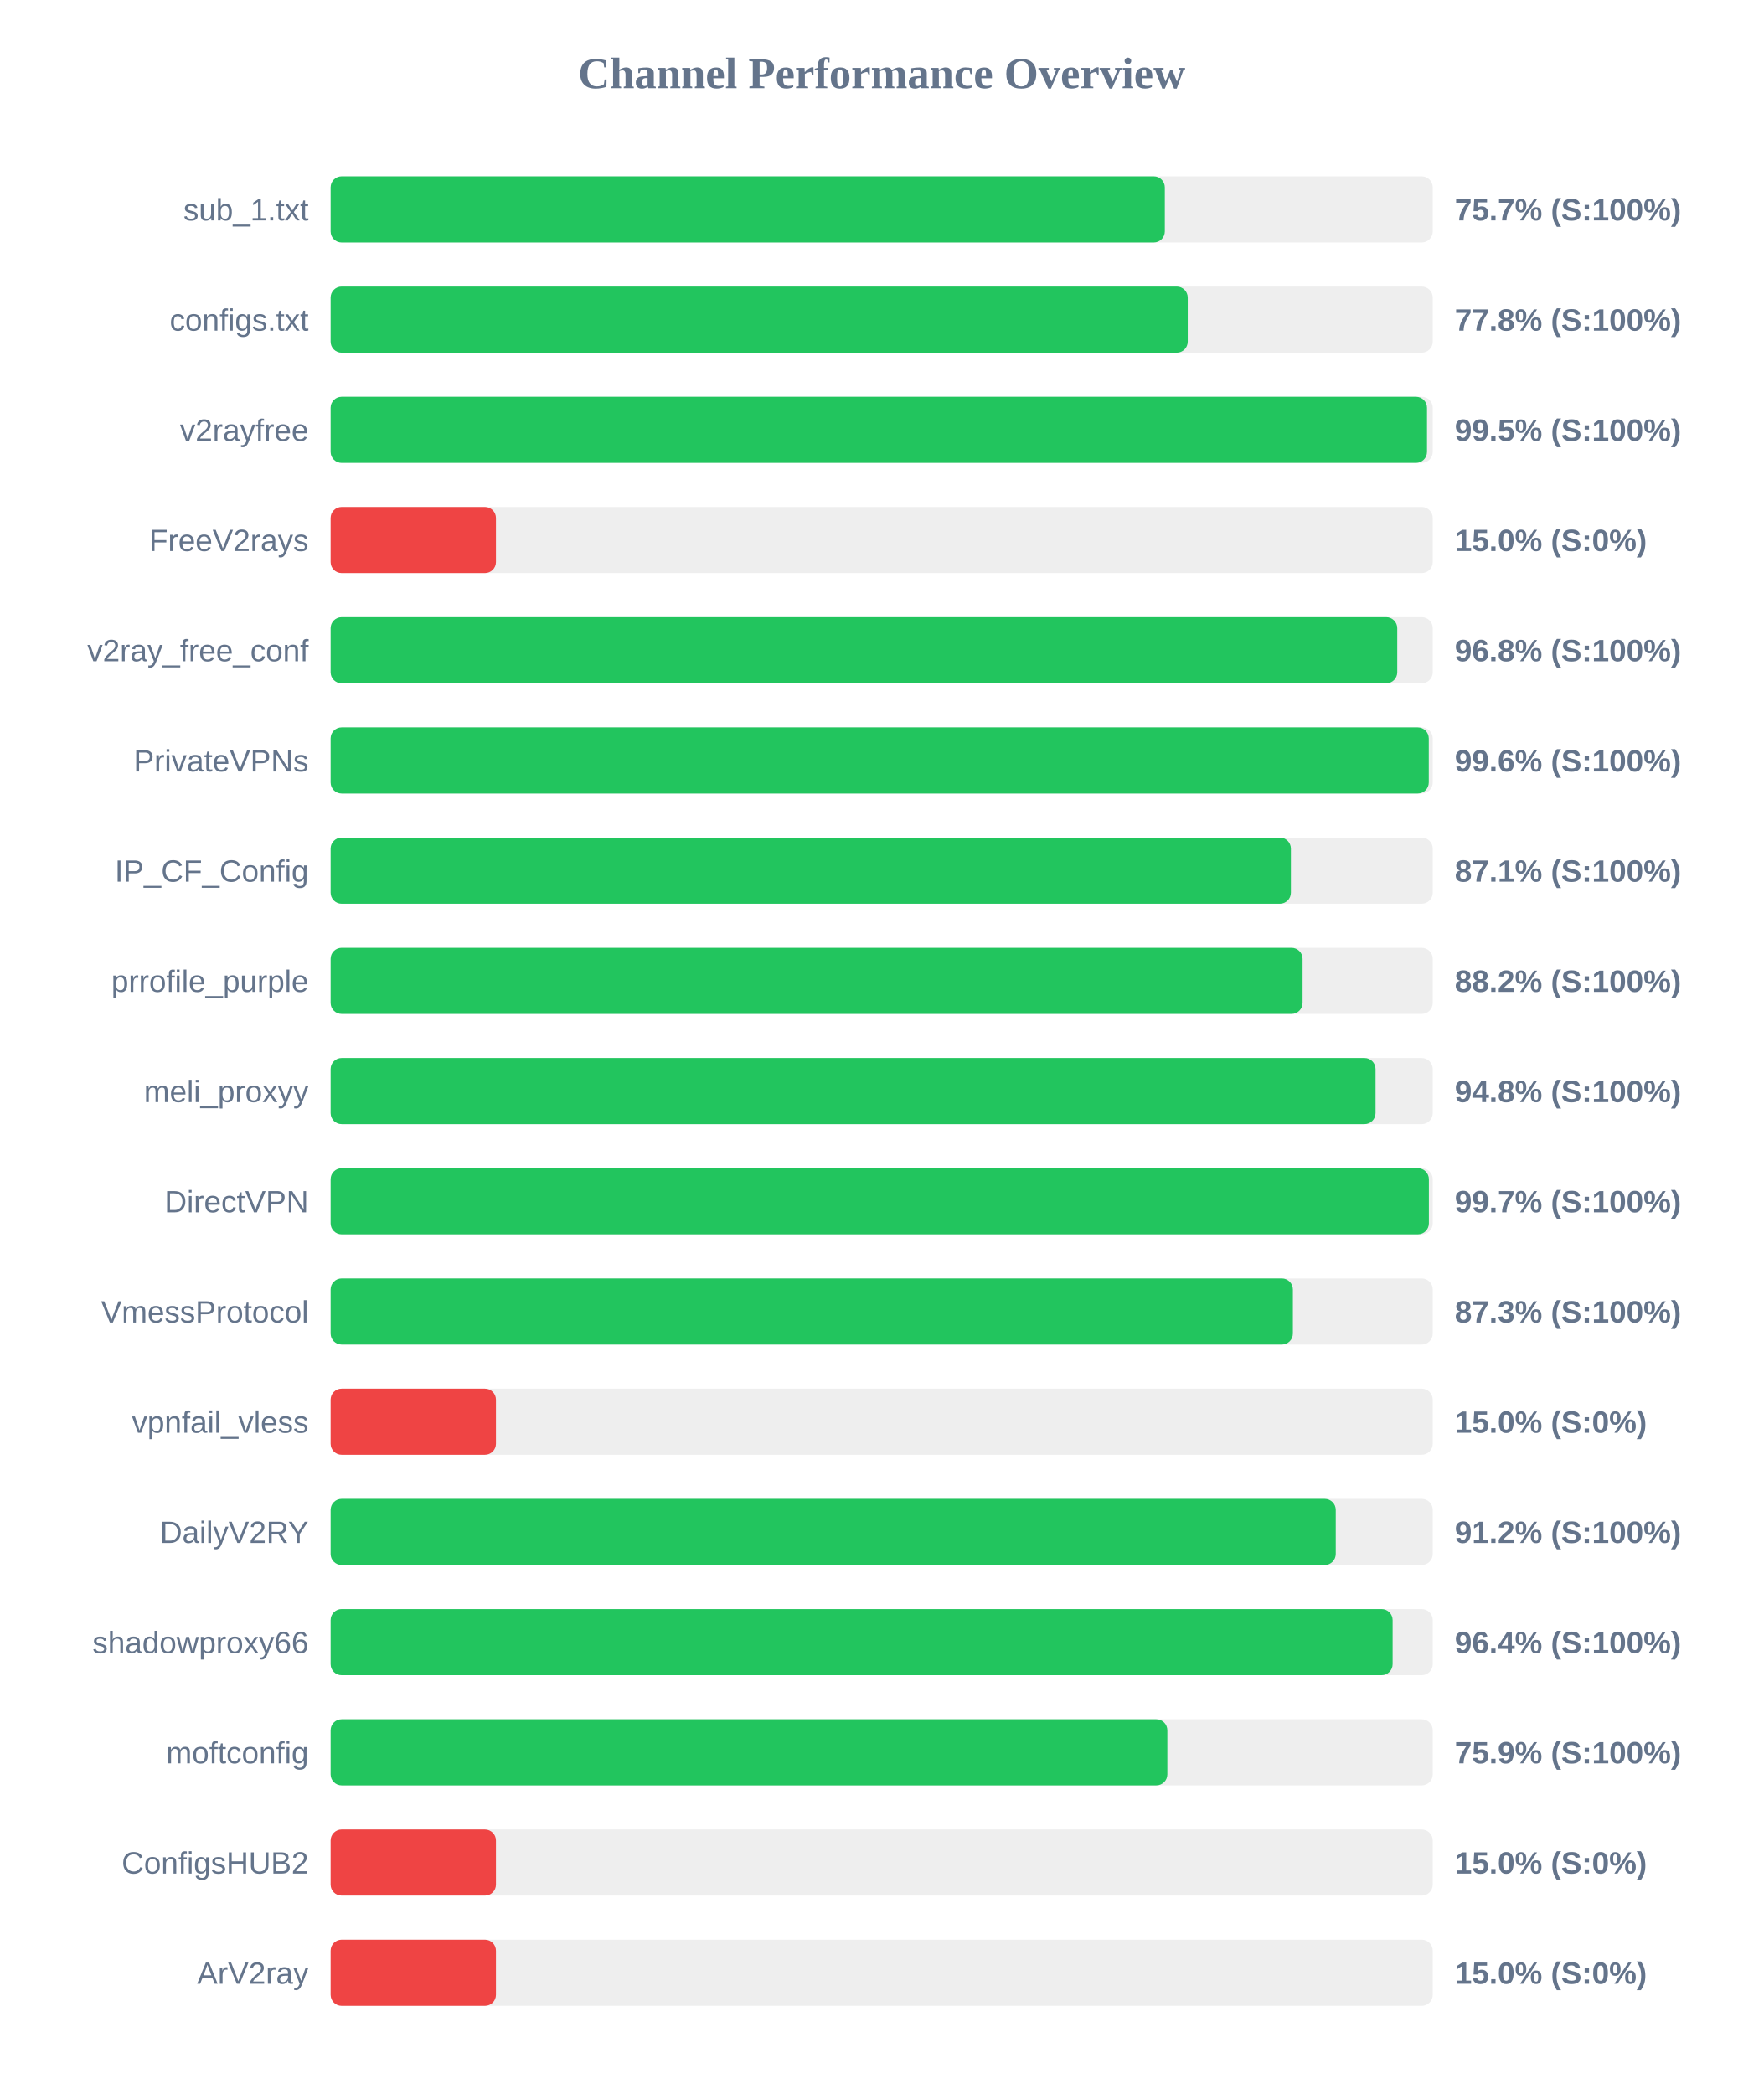
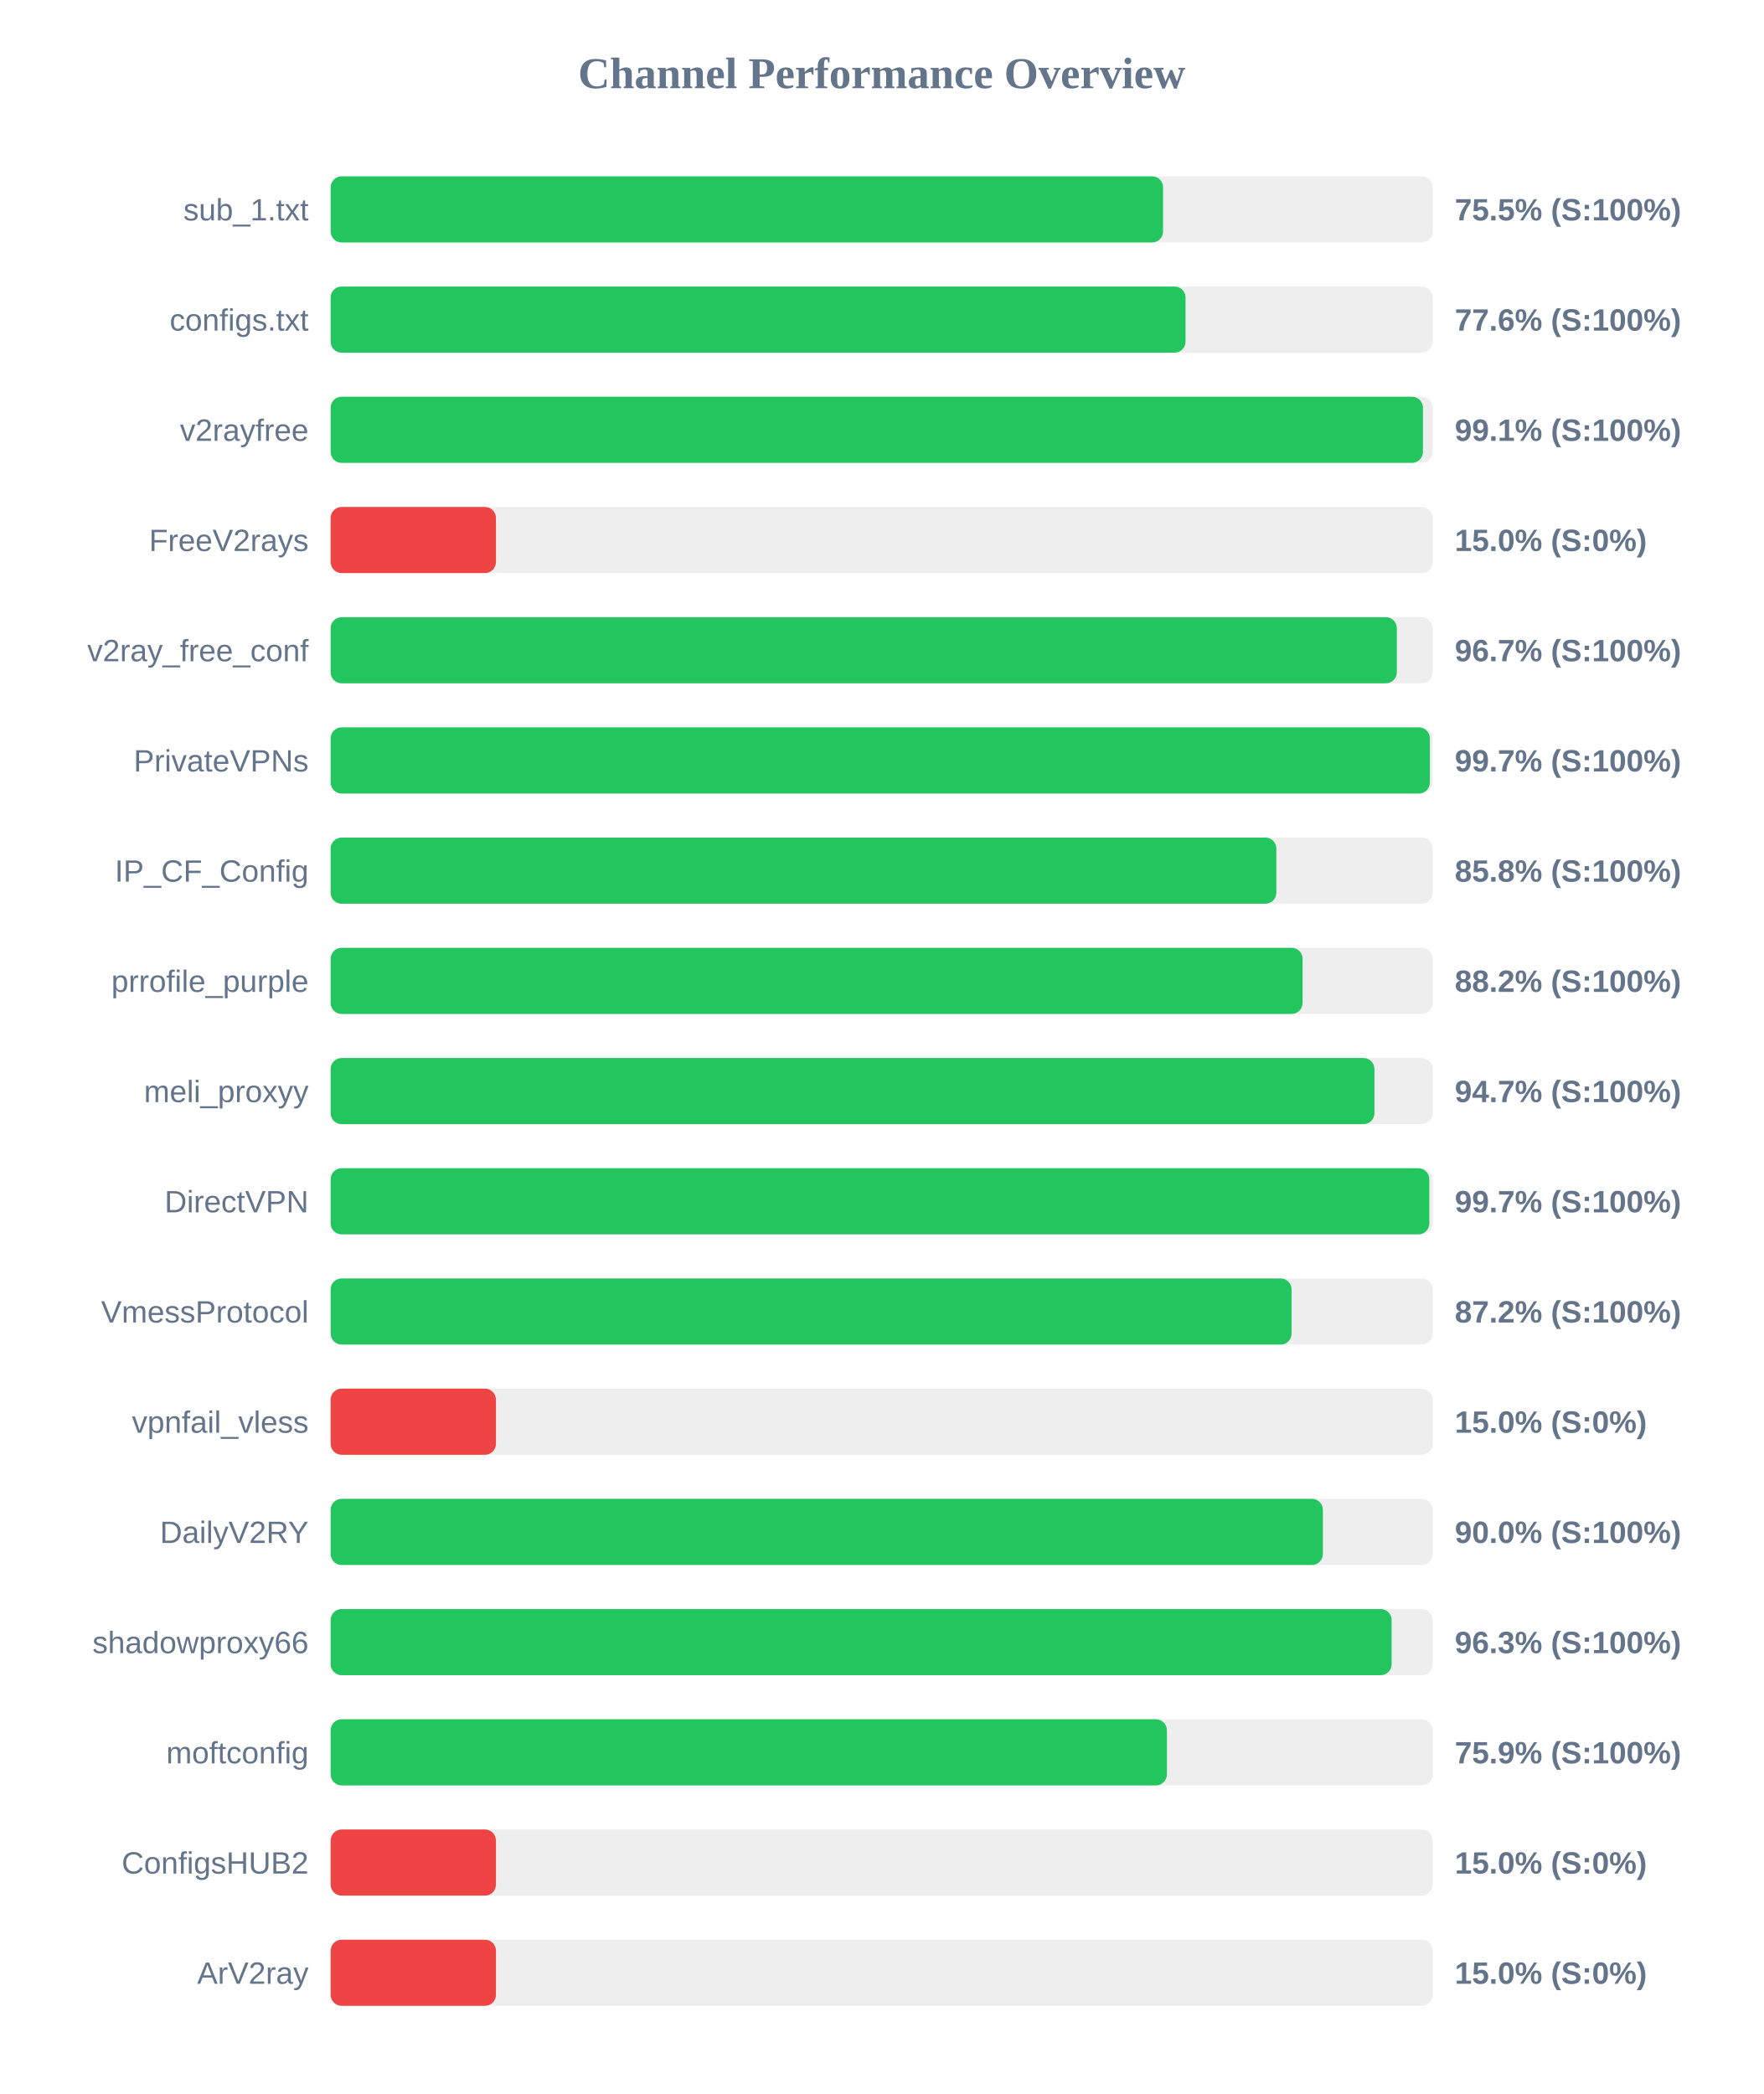
<svg xmlns="http://www.w3.org/2000/svg" width="800" height="950" version="1.1">
  <style>
        .row { font: 14px Arial; fill: #64748b; }
        .score { font: bold 14px Arial; fill: #64748b; }
    </style>
  <text x="400" y="40" text-anchor="middle" font-size="20px" font-weight="bold" fill="#64748b">Channel Performance Overview</text>
  <rect x="150" y="80" width="500" height="30" fill="#eee" rx="5" />
-   <rect x="150" y="80" width="378.45" height="30" fill="#22c55e" rx="5" />
+   <rect x="150" y="80" width="377.65" height="30" fill="#22c55e" rx="5" />
  <text x="140" y="100" text-anchor="end" class="row">sub_1.txt</text>
-   <text x="660" y="100" text-anchor="start" class="score">75.7% (S:100%)</text>
+   <text x="660" y="100" text-anchor="start" class="score">75.5% (S:100%)</text>
  <rect x="150" y="130" width="500" height="30" fill="#eee" rx="5" />
-   <rect x="150" y="130" width="388.85" height="30" fill="#22c55e" rx="5" />
+   <rect x="150" y="130" width="387.85" height="30" fill="#22c55e" rx="5" />
  <text x="140" y="150" text-anchor="end" class="row">configs.txt</text>
-   <text x="660" y="150" text-anchor="start" class="score">77.8% (S:100%)</text>
+   <text x="660" y="150" text-anchor="start" class="score">77.6% (S:100%)</text>
  <rect x="150" y="180" width="500" height="30" fill="#eee" rx="5" />
-   <rect x="150" y="180" width="497.4" height="30" fill="#22c55e" rx="5" />
+   <rect x="150" y="180" width="495.55" height="30" fill="#22c55e" rx="5" />
  <text x="140" y="200" text-anchor="end" class="row">v2rayfree</text>
-   <text x="660" y="200" text-anchor="start" class="score">99.5% (S:100%)</text>
+   <text x="660" y="200" text-anchor="start" class="score">99.1% (S:100%)</text>
  <rect x="150" y="230" width="500" height="30" fill="#eee" rx="5" />
  <rect x="150" y="230" width="75.0" height="30" fill="#ef4444" rx="5" />
  <text x="140" y="250" text-anchor="end" class="row">FreeV2rays</text>
  <text x="660" y="250" text-anchor="start" class="score">15.0% (S:0%)</text>
  <rect x="150" y="280" width="500" height="30" fill="#eee" rx="5" />
-   <rect x="150" y="280" width="483.9" height="30" fill="#22c55e" rx="5" />
+   <rect x="150" y="280" width="483.7" height="30" fill="#22c55e" rx="5" />
  <text x="140" y="300" text-anchor="end" class="row">v2ray_free_conf</text>
-   <text x="660" y="300" text-anchor="start" class="score">96.8% (S:100%)</text>
+   <text x="660" y="300" text-anchor="start" class="score">96.7% (S:100%)</text>
  <rect x="150" y="330" width="500" height="30" fill="#eee" rx="5" />
-   <rect x="150" y="330" width="498.2" height="30" fill="#22c55e" rx="5" />
+   <rect x="150" y="330" width="498.7" height="30" fill="#22c55e" rx="5" />
  <text x="140" y="350" text-anchor="end" class="row">PrivateVPNs</text>
-   <text x="660" y="350" text-anchor="start" class="score">99.6% (S:100%)</text>
+   <text x="660" y="350" text-anchor="start" class="score">99.7% (S:100%)</text>
  <rect x="150" y="380" width="500" height="30" fill="#eee" rx="5" />
-   <rect x="150" y="380" width="435.65" height="30" fill="#22c55e" rx="5" />
+   <rect x="150" y="380" width="429.05" height="30" fill="#22c55e" rx="5" />
  <text x="140" y="400" text-anchor="end" class="row">IP_CF_Config</text>
-   <text x="660" y="400" text-anchor="start" class="score">87.1% (S:100%)</text>
+   <text x="660" y="400" text-anchor="start" class="score">85.8% (S:100%)</text>
  <rect x="150" y="430" width="500" height="30" fill="#eee" rx="5" />
  <rect x="150" y="430" width="440.95" height="30" fill="#22c55e" rx="5" />
  <text x="140" y="450" text-anchor="end" class="row">prrofile_purple</text>
  <text x="660" y="450" text-anchor="start" class="score">88.2% (S:100%)</text>
  <rect x="150" y="480" width="500" height="30" fill="#eee" rx="5" />
-   <rect x="150" y="480" width="474.05" height="30" fill="#22c55e" rx="5" />
+   <rect x="150" y="480" width="473.55" height="30" fill="#22c55e" rx="5" />
  <text x="140" y="500" text-anchor="end" class="row">meli_proxyy</text>
-   <text x="660" y="500" text-anchor="start" class="score">94.8% (S:100%)</text>
+   <text x="660" y="500" text-anchor="start" class="score">94.7% (S:100%)</text>
  <rect x="150" y="530" width="500" height="30" fill="#eee" rx="5" />
-   <rect x="150" y="530" width="498.25" height="30" fill="#22c55e" rx="5" />
+   <rect x="150" y="530" width="498.45" height="30" fill="#22c55e" rx="5" />
  <text x="140" y="550" text-anchor="end" class="row">DirectVPN</text>
  <text x="660" y="550" text-anchor="start" class="score">99.7% (S:100%)</text>
  <rect x="150" y="580" width="500" height="30" fill="#eee" rx="5" />
-   <rect x="150" y="580" width="436.55" height="30" fill="#22c55e" rx="5" />
+   <rect x="150" y="580" width="435.95" height="30" fill="#22c55e" rx="5" />
  <text x="140" y="600" text-anchor="end" class="row">VmessProtocol</text>
-   <text x="660" y="600" text-anchor="start" class="score">87.3% (S:100%)</text>
+   <text x="660" y="600" text-anchor="start" class="score">87.2% (S:100%)</text>
  <rect x="150" y="630" width="500" height="30" fill="#eee" rx="5" />
  <rect x="150" y="630" width="75.0" height="30" fill="#ef4444" rx="5" />
  <text x="140" y="650" text-anchor="end" class="row">vpnfail_vless</text>
  <text x="660" y="650" text-anchor="start" class="score">15.0% (S:0%)</text>
  <rect x="150" y="680" width="500" height="30" fill="#eee" rx="5" />
-   <rect x="150" y="680" width="456.0" height="30" fill="#22c55e" rx="5" />
+   <rect x="150" y="680" width="450.15" height="30" fill="#22c55e" rx="5" />
  <text x="140" y="700" text-anchor="end" class="row">DailyV2RY</text>
-   <text x="660" y="700" text-anchor="start" class="score">91.2% (S:100%)</text>
+   <text x="660" y="700" text-anchor="start" class="score">90.0% (S:100%)</text>
  <rect x="150" y="730" width="500" height="30" fill="#eee" rx="5" />
-   <rect x="150" y="730" width="481.8" height="30" fill="#22c55e" rx="5" />
+   <rect x="150" y="730" width="481.35" height="30" fill="#22c55e" rx="5" />
  <text x="140" y="750" text-anchor="end" class="row">shadowproxy66</text>
-   <text x="660" y="750" text-anchor="start" class="score">96.4% (S:100%)</text>
+   <text x="660" y="750" text-anchor="start" class="score">96.3% (S:100%)</text>
  <rect x="150" y="780" width="500" height="30" fill="#eee" rx="5" />
-   <rect x="150" y="780" width="379.6" height="30" fill="#22c55e" rx="5" />
+   <rect x="150" y="780" width="379.4" height="30" fill="#22c55e" rx="5" />
  <text x="140" y="800" text-anchor="end" class="row">moftconfig</text>
  <text x="660" y="800" text-anchor="start" class="score">75.9% (S:100%)</text>
  <rect x="150" y="830" width="500" height="30" fill="#eee" rx="5" />
  <rect x="150" y="830" width="75.0" height="30" fill="#ef4444" rx="5" />
  <text x="140" y="850" text-anchor="end" class="row">ConfigsHUB2</text>
  <text x="660" y="850" text-anchor="start" class="score">15.0% (S:0%)</text>
  <rect x="150" y="880" width="500" height="30" fill="#eee" rx="5" />
  <rect x="150" y="880" width="75.0" height="30" fill="#ef4444" rx="5" />
  <text x="140" y="900" text-anchor="end" class="row">ArV2ray</text>
  <text x="660" y="900" text-anchor="start" class="score">15.0% (S:0%)</text>
</svg>
